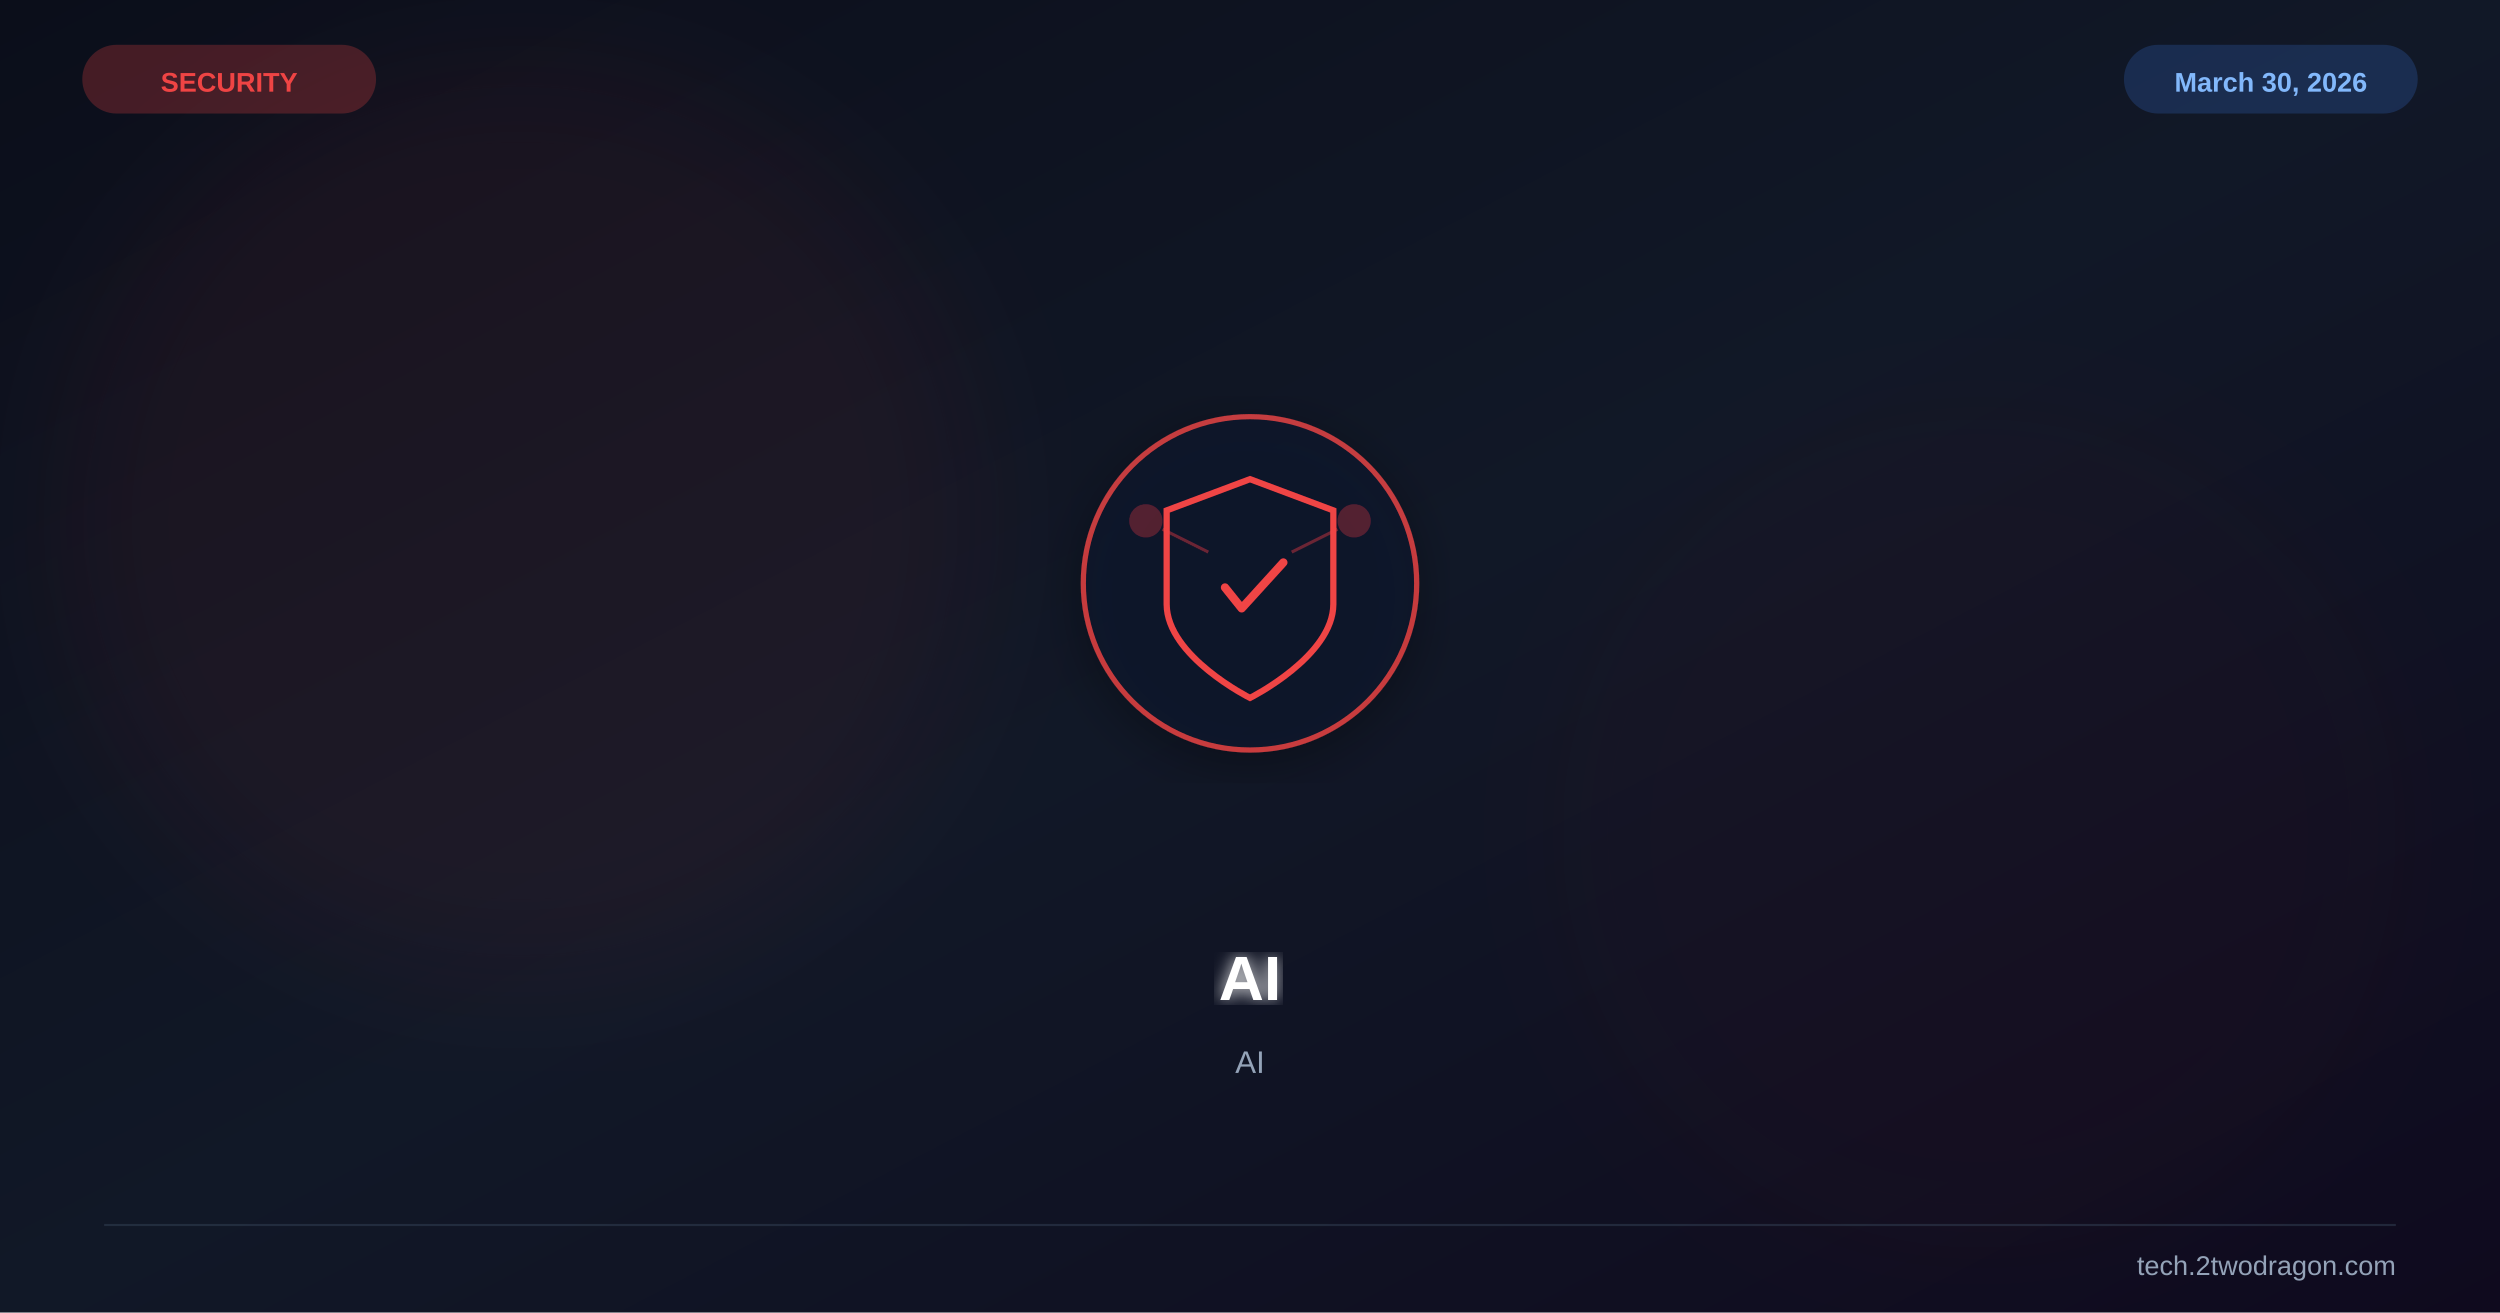
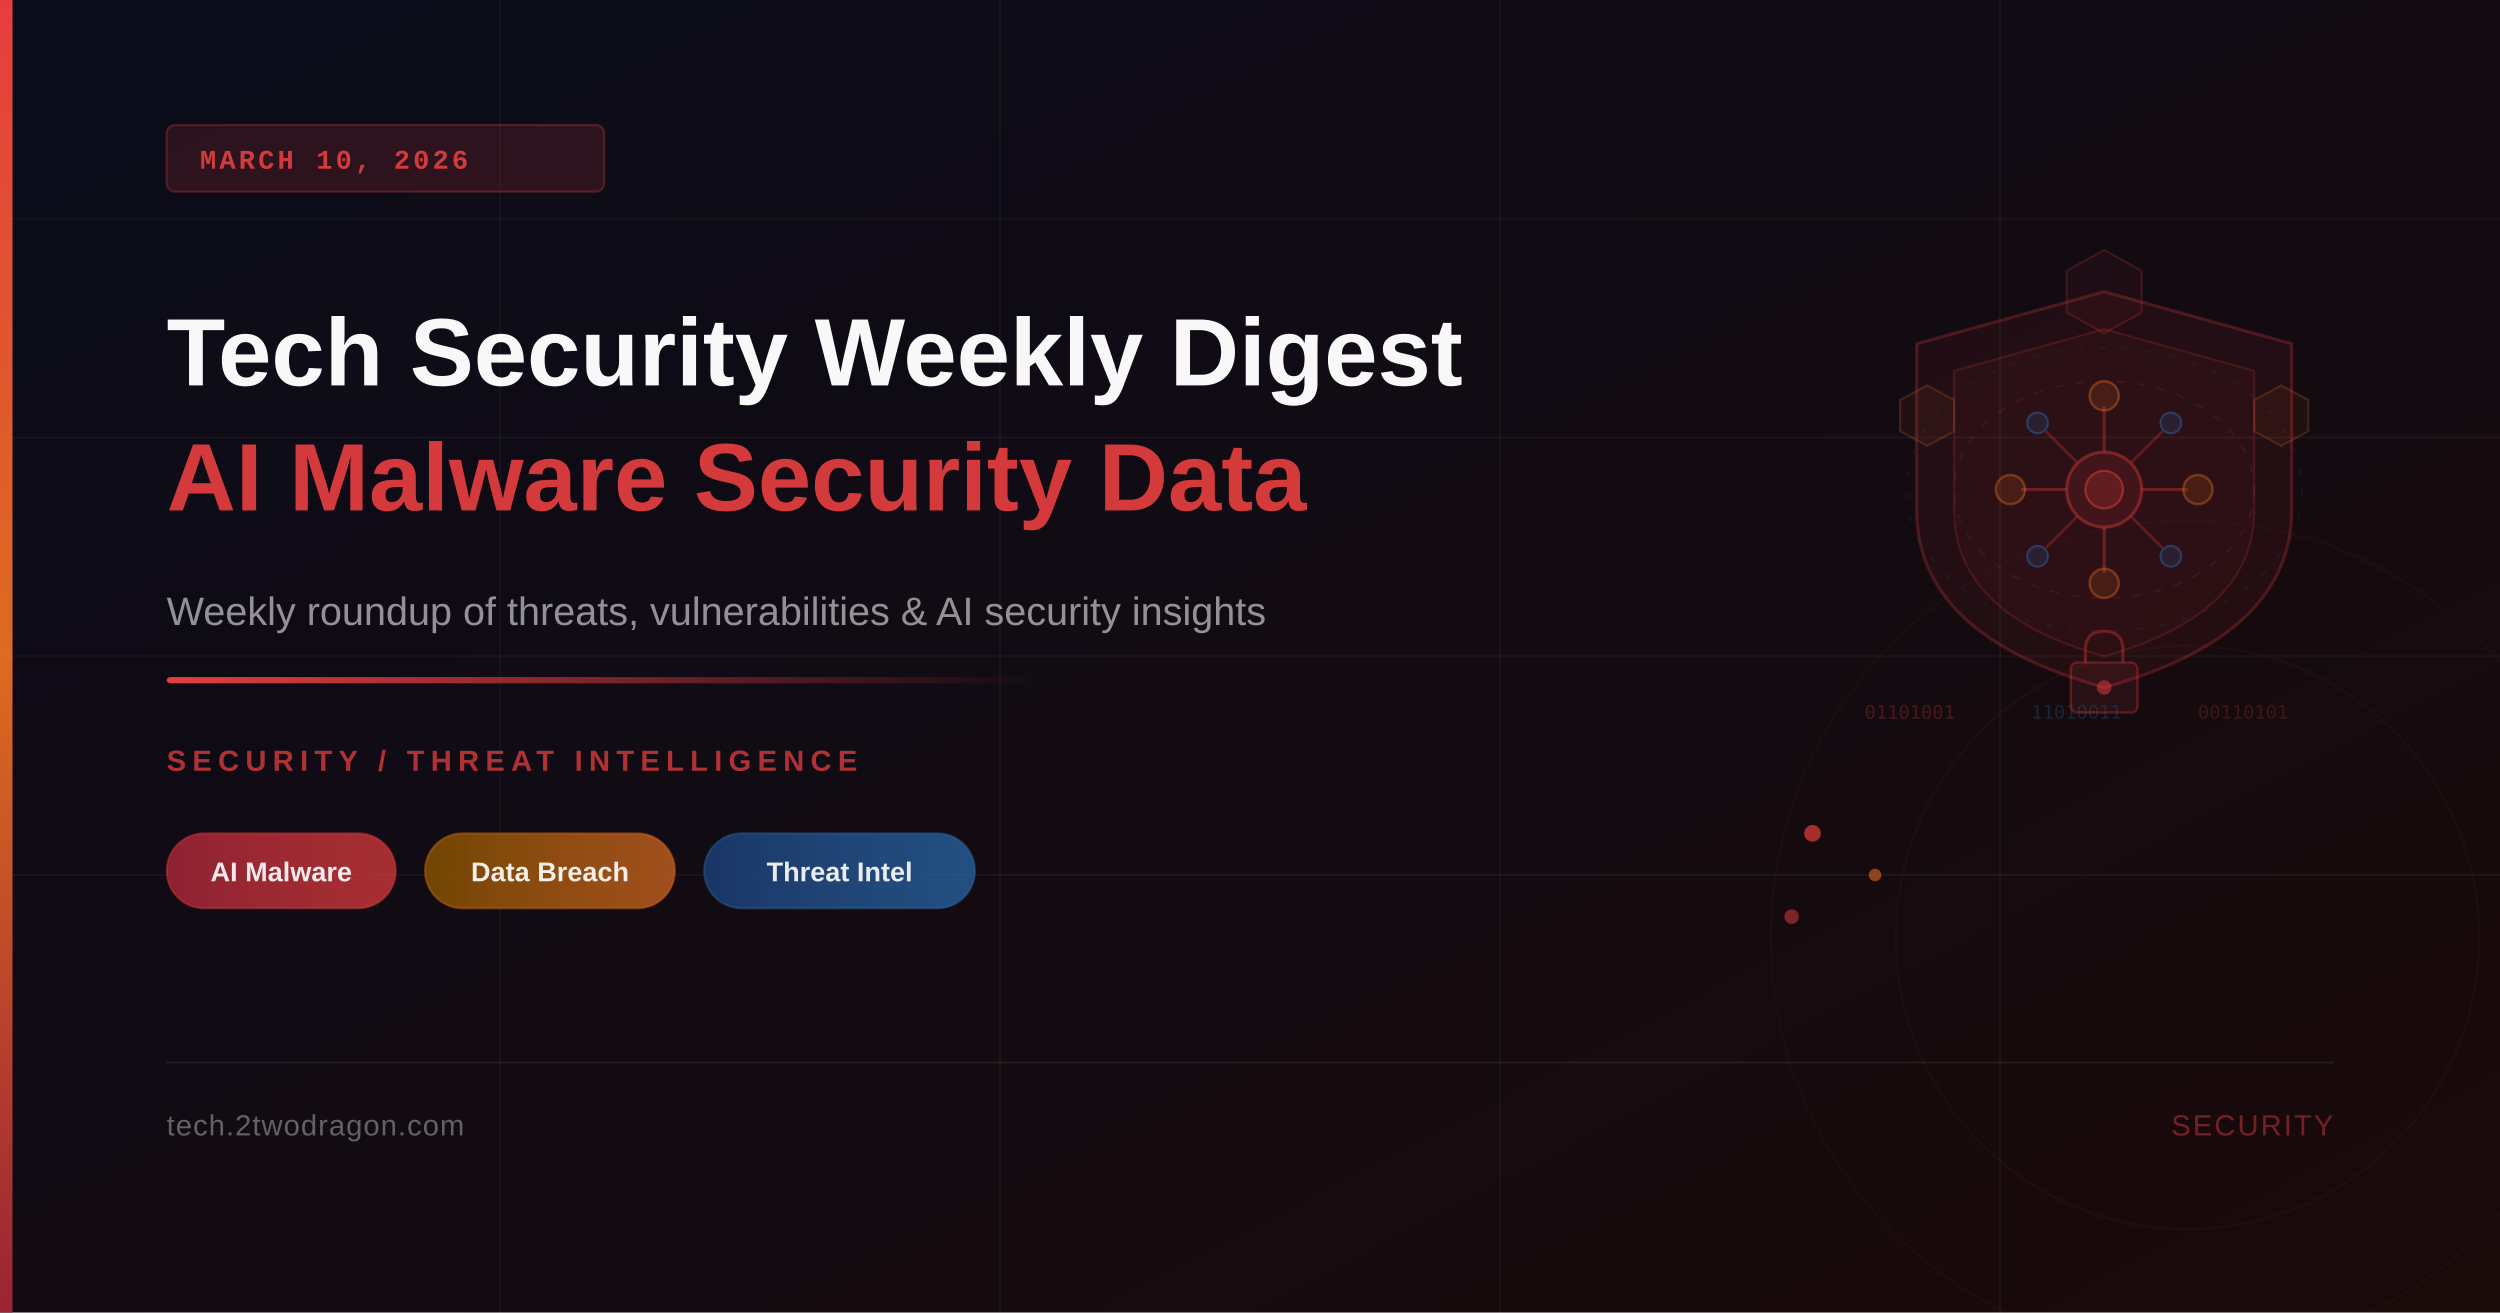
<svg xmlns="http://www.w3.org/2000/svg" viewBox="0 0 1200 630" width="1200" height="630">
  <defs>
-     <linearGradient id="bg" x1="0%" y1="0%" x2="100%" y2="100%">
-       <stop offset="0%" stop-color="#0b0e1a" />
-       <stop offset="50%" stop-color="#111827" />
-       <stop offset="100%" stop-color="#0f0a1e" />
+     <linearGradient id="bgGrad" x1="0%" y1="0%" x2="100%" y2="100%">
+       <stop offset="0%" style="stop-color:#0a0c1a;stop-opacity:1" />
+       <stop offset="100%" style="stop-color:#1a0a0a;stop-opacity:1" />
    </linearGradient>
-     <filter id="glow">
-       <feGaussianBlur stdDeviation="4" result="b" />
-       <feMerge>
-         <feMergeNode in="b" />
-         <feMergeNode in="SourceGraphic" />
-       </feMerge>
-     </filter>
-     <filter id="sg">
-       <feGaussianBlur stdDeviation="30" />
-     </filter>
-     <filter id="shadow">
-       <feDropShadow dx="0" dy="6" stdDeviation="12" flood-color="#000" flood-opacity="0.4" />
-     </filter>
+     <linearGradient id="accentBar" x1="0%" y1="0%" x2="0%" y2="100%">
+       <stop offset="0%" style="stop-color:#e53e3e;stop-opacity:1" />
+       <stop offset="50%" style="stop-color:#dd6b20;stop-opacity:1" />
+       <stop offset="100%" style="stop-color:#9b2335;stop-opacity:1" />
+     </linearGradient>
+     <linearGradient id="accentLine" x1="0%" y1="0%" x2="100%" y2="0%">
+       <stop offset="0%" style="stop-color:#e53e3e;stop-opacity:1" />
+       <stop offset="100%" style="stop-color:#e53e3e;stop-opacity:0" />
+     </linearGradient>
+     <linearGradient id="tagRed" x1="0%" y1="0%" x2="100%" y2="0%">
+       <stop offset="0%" style="stop-color:#9b2335;stop-opacity:0.9" />
+       <stop offset="100%" style="stop-color:#e53e3e;stop-opacity:0.7" />
+     </linearGradient>
+     <linearGradient id="tagAmber" x1="0%" y1="0%" x2="100%" y2="0%">
+       <stop offset="0%" style="stop-color:#7b4c00;stop-opacity:0.9" />
+       <stop offset="100%" style="stop-color:#dd6b20;stop-opacity:0.7" />
+     </linearGradient>
+     <linearGradient id="tagBlue" x1="0%" y1="0%" x2="100%" y2="0%">
+       <stop offset="0%" style="stop-color:#1a3a6e;stop-opacity:0.9" />
+       <stop offset="100%" style="stop-color:#2b6cb0;stop-opacity:0.7" />
+     </linearGradient>
  </defs>
-   <rect width="1200" height="630" fill="url(#bg)" />
-   <circle cx="250" cy="250" r="220" fill="#ef4444" opacity="0.06" filter="url(#sg)" />
-   <circle cx="950" cy="400" r="200" fill="#991b1b" opacity="0.04" filter="url(#sg)" />
-   <g transform="translate(600,280)" filter="url(#shadow)">
-     <circle r="80" fill="#0f172a" stroke="#ef4444" stroke-width="2.5" opacity="0.8" />
-     <path d="M0,-50 L40,-35 L40,10 C40,35 0,55 0,55 C0,55 -40,35 -40,10 L-40,-35 Z" fill="none" stroke="#ef4444" stroke-width="3" />
-     <path d="M-12,2 L-4,12 L16,-10" stroke="#ef4444" stroke-width="4" fill="none" stroke-linecap="round" stroke-linejoin="round" />
-     <circle cx="-50" cy="-30" r="8" fill="#ef4444" opacity="0.3" />
-     <circle cx="50" cy="-30" r="8" fill="#ef4444" opacity="0.3" />
-     <line x1="-42" y1="-26" x2="-20" y2="-15" stroke="#ef4444" stroke-width="1.5" opacity="0.4" />
-     <line x1="42" y1="-26" x2="20" y2="-15" stroke="#ef4444" stroke-width="1.5" opacity="0.4" />
-   </g>
-   <text x="600" y="480" font-family="Arial,sans-serif" font-size="30" font-weight="bold" fill="white" text-anchor="middle" filter="url(#glow)">AI</text>
-   <text x="600" y="515" font-family="Arial,sans-serif" font-size="15" fill="#94a3b8" text-anchor="middle">AI</text>
-   <text x="110" y="44" font-family="Arial,sans-serif" font-size="13" font-weight="bold" fill="#ef4444" text-anchor="middle">SECURITY</text>
-   <rect x="40" y="22" width="140" height="32" rx="16" fill="#ef4444" opacity="0.25" stroke="#ef4444" stroke-width="1" />
-   <text x="1090" y="44" font-family="Arial,sans-serif" font-size="13" font-weight="bold" fill="#93c5fd" text-anchor="middle">March 30, 2026</text>
-   <rect x="1020" y="22" width="140" height="32" rx="16" fill="#3b82f6" opacity="0.2" stroke="#3b82f6" stroke-width="1" />
-   <line x1="50" y1="588" x2="1150" y2="588" stroke="#334155" stroke-width="1" opacity="0.5" />
-   <text x="1150" y="612" font-family="Arial,sans-serif" font-size="13" fill="#94a3b8" text-anchor="end">tech.2twodragon.com</text>
+   <rect width="1200" height="630" fill="url(#bgGrad)" />
+   <line x1="0" y1="105" x2="1200" y2="105" stroke="rgba(255,255,255,0.03)" stroke-width="1" />
+   <line x1="0" y1="210" x2="1200" y2="210" stroke="rgba(255,255,255,0.04)" stroke-width="1" />
+   <line x1="0" y1="315" x2="1200" y2="315" stroke="rgba(255,255,255,0.03)" stroke-width="1" />
+   <line x1="0" y1="420" x2="1200" y2="420" stroke="rgba(255,255,255,0.04)" stroke-width="1" />
+   <line x1="240" y1="0" x2="240" y2="630" stroke="rgba(255,255,255,0.03)" stroke-width="1" />
+   <line x1="480" y1="0" x2="480" y2="630" stroke="rgba(255,255,255,0.04)" stroke-width="1" />
+   <line x1="720" y1="0" x2="720" y2="630" stroke="rgba(255,255,255,0.03)" stroke-width="1" />
+   <line x1="960" y1="0" x2="960" y2="630" stroke="rgba(255,255,255,0.04)" stroke-width="1" />
+   <path d="M1010,140 L1100,165 L1100,245 Q1100,305 1010,330 Q920,305 920,245 L920,165 Z" fill="rgba(229,62,62,0.07)" stroke="rgba(229,62,62,0.25)" stroke-width="1.5" />
+   <path d="M1010,158 L1082,178 L1082,245 Q1082,295 1010,315 Q938,295 938,245 L938,178 Z" fill="rgba(229,62,62,0.05)" stroke="rgba(229,62,62,0.18)" stroke-width="1" />
+   <circle cx="1010" cy="235" r="18" fill="rgba(229,62,62,0.12)" stroke="rgba(229,62,62,0.4)" stroke-width="1.5" />
+   <circle cx="1010" cy="235" r="9" fill="rgba(229,62,62,0.2)" stroke="rgba(229,62,62,0.5)" stroke-width="1" />
+   <line x1="1010" y1="217" x2="1010" y2="195" stroke="rgba(229,62,62,0.35)" stroke-width="1.5" />
+   <line x1="1010" y1="253" x2="1010" y2="275" stroke="rgba(229,62,62,0.35)" stroke-width="1.5" />
+   <line x1="992" y1="235" x2="970" y2="235" stroke="rgba(229,62,62,0.35)" stroke-width="1.5" />
+   <line x1="1028" y1="235" x2="1050" y2="235" stroke="rgba(229,62,62,0.35)" stroke-width="1.5" />
+   <line x1="997" y1="222" x2="982" y2="207" stroke="rgba(229,62,62,0.3)" stroke-width="1.2" />
+   <line x1="1023" y1="222" x2="1038" y2="207" stroke="rgba(229,62,62,0.3)" stroke-width="1.2" />
+   <line x1="997" y1="248" x2="982" y2="263" stroke="rgba(229,62,62,0.3)" stroke-width="1.2" />
+   <line x1="1023" y1="248" x2="1038" y2="263" stroke="rgba(229,62,62,0.3)" stroke-width="1.2" />
+   <circle cx="1010" cy="190" r="7" fill="rgba(221,107,32,0.15)" stroke="rgba(221,107,32,0.4)" stroke-width="1.2" />
+   <circle cx="1010" cy="280" r="7" fill="rgba(221,107,32,0.15)" stroke="rgba(221,107,32,0.4)" stroke-width="1.2" />
+   <circle cx="965" cy="235" r="7" fill="rgba(221,107,32,0.15)" stroke="rgba(221,107,32,0.4)" stroke-width="1.2" />
+   <circle cx="1055" cy="235" r="7" fill="rgba(221,107,32,0.15)" stroke="rgba(221,107,32,0.4)" stroke-width="1.2" />
+   <circle cx="978" cy="203" r="5" fill="rgba(43,108,176,0.18)" stroke="rgba(43,108,176,0.45)" stroke-width="1" />
+   <circle cx="1042" cy="203" r="5" fill="rgba(43,108,176,0.18)" stroke="rgba(43,108,176,0.45)" stroke-width="1" />
+   <circle cx="978" cy="267" r="5" fill="rgba(43,108,176,0.18)" stroke="rgba(43,108,176,0.45)" stroke-width="1" />
+   <circle cx="1042" cy="267" r="5" fill="rgba(43,108,176,0.18)" stroke="rgba(43,108,176,0.45)" stroke-width="1" />
+   <polygon points="1010,120 1028,130 1028,150 1010,160 992,150 992,130" fill="rgba(229,62,62,0.06)" stroke="rgba(229,62,62,0.2)" stroke-width="1" />
+   <polygon points="1095,185 1108,192 1108,207 1095,214 1082,207 1082,192" fill="rgba(221,107,32,0.07)" stroke="rgba(221,107,32,0.22)" stroke-width="1" />
+   <polygon points="925,185 938,192 938,207 925,214 912,207 912,192" fill="rgba(221,107,32,0.07)" stroke="rgba(221,107,32,0.22)" stroke-width="1" />
+   <text x="895" y="345" font-family="monospace" font-size="9" fill="rgba(229,62,62,0.25)">01101001</text>
+   <text x="975" y="345" font-family="monospace" font-size="9" fill="rgba(43,108,176,0.25)">11010011</text>
+   <text x="1055" y="345" font-family="monospace" font-size="9" fill="rgba(229,62,62,0.2)">00110101</text>
+   <ellipse cx="1010" cy="235" rx="72" ry="52" fill="none" stroke="rgba(229,62,62,0.12)" stroke-width="1" stroke-dasharray="4,6" />
+   <ellipse cx="1010" cy="235" rx="95" ry="68" fill="none" stroke="rgba(43,108,176,0.1)" stroke-width="1" stroke-dasharray="3,8" />
+   <rect x="994" y="318" width="32" height="24" rx="3" fill="rgba(229,62,62,0.1)" stroke="rgba(229,62,62,0.3)" stroke-width="1.2" />
+   <path d="M1001,318 L1001,312 Q1001,303 1010,303 Q1019,303 1019,312 L1019,318" fill="none" stroke="rgba(229,62,62,0.35)" stroke-width="1.5" />
+   <circle cx="1010" cy="330" r="3.5" fill="rgba(229,62,62,0.5)" />
+   <circle cx="870" cy="400" r="4" fill="rgba(229,62,62,0.7)" />
+   <circle cx="900" cy="420" r="3" fill="rgba(221,107,32,0.6)" />
+   <circle cx="860" cy="440" r="3.5" fill="rgba(229,62,62,0.5)" />
+   <circle cx="1050" cy="450" r="200" fill="none" stroke="rgba(229,62,62,0.04)" stroke-width="1" />
+   <circle cx="1050" cy="450" r="140" fill="none" stroke="rgba(229,62,62,0.05)" stroke-width="1" />
+   <rect x="0" y="0" width="6" height="630" fill="url(#accentBar)" />
+   <rect x="80" y="60" width="210" height="32" rx="4" fill="rgba(229,62,62,0.15)" stroke="rgba(229,62,62,0.3)" stroke-width="1" />
+   <text x="96" y="81" font-family="'Courier New',monospace" font-size="13" font-weight="600" fill="rgba(229,62,62,0.9)" letter-spacing="1.5">MARCH 10, 2026</text>
+   <text x="80" y="185" font-family="'Arial',sans-serif" font-size="46" font-weight="700" fill="white" opacity="0.97">Tech Security Weekly Digest</text>
+   <text x="80" y="245" font-family="'Arial',sans-serif" font-size="46" font-weight="700" fill="rgba(229,62,62,0.92)">AI Malware Security Data</text>
+   <text x="80" y="300" font-family="'Arial',sans-serif" font-size="19" fill="rgba(255,255,255,0.55)">Weekly roundup of threats, vulnerabilities &amp; AI security insights</text>
+   <rect x="80" y="325" width="420" height="3" fill="url(#accentLine)" rx="2" />
+   <text x="80" y="370" font-family="'Arial',sans-serif" font-size="14" font-weight="600" fill="rgba(229,62,62,0.75)" letter-spacing="3">SECURITY / THREAT INTELLIGENCE</text>
+   <rect x="80" y="400" width="110" height="36" rx="18" fill="url(#tagRed)" stroke="rgba(229,62,62,0.4)" stroke-width="1" />
+   <text x="135" y="423" text-anchor="middle" font-family="'Arial',sans-serif" font-size="13" font-weight="600" fill="rgba(255,255,255,0.9)">AI Malware</text>
+   <rect x="204" y="400" width="120" height="36" rx="18" fill="url(#tagAmber)" stroke="rgba(221,107,32,0.4)" stroke-width="1" />
+   <text x="264" y="423" text-anchor="middle" font-family="'Arial',sans-serif" font-size="13" font-weight="600" fill="rgba(255,255,255,0.9)">Data Breach</text>
+   <rect x="338" y="400" width="130" height="36" rx="18" fill="url(#tagBlue)" stroke="rgba(43,108,176,0.4)" stroke-width="1" />
+   <text x="403" y="423" text-anchor="middle" font-family="'Arial',sans-serif" font-size="13" font-weight="600" fill="rgba(255,255,255,0.9)">Threat Intel</text>
+   <line x1="80" y1="510" x2="1120" y2="510" stroke="rgba(255,255,255,0.07)" stroke-width="1" />
+   <text x="80" y="545" font-family="'Arial',sans-serif" font-size="14" fill="rgba(255,255,255,0.35)" letter-spacing="0.5">tech.2twodragon.com</text>
+   <text x="1120" y="545" text-anchor="end" font-family="'Arial',sans-serif" font-size="14" fill="rgba(229,62,62,0.45)" letter-spacing="1">SECURITY</text>
</svg>
